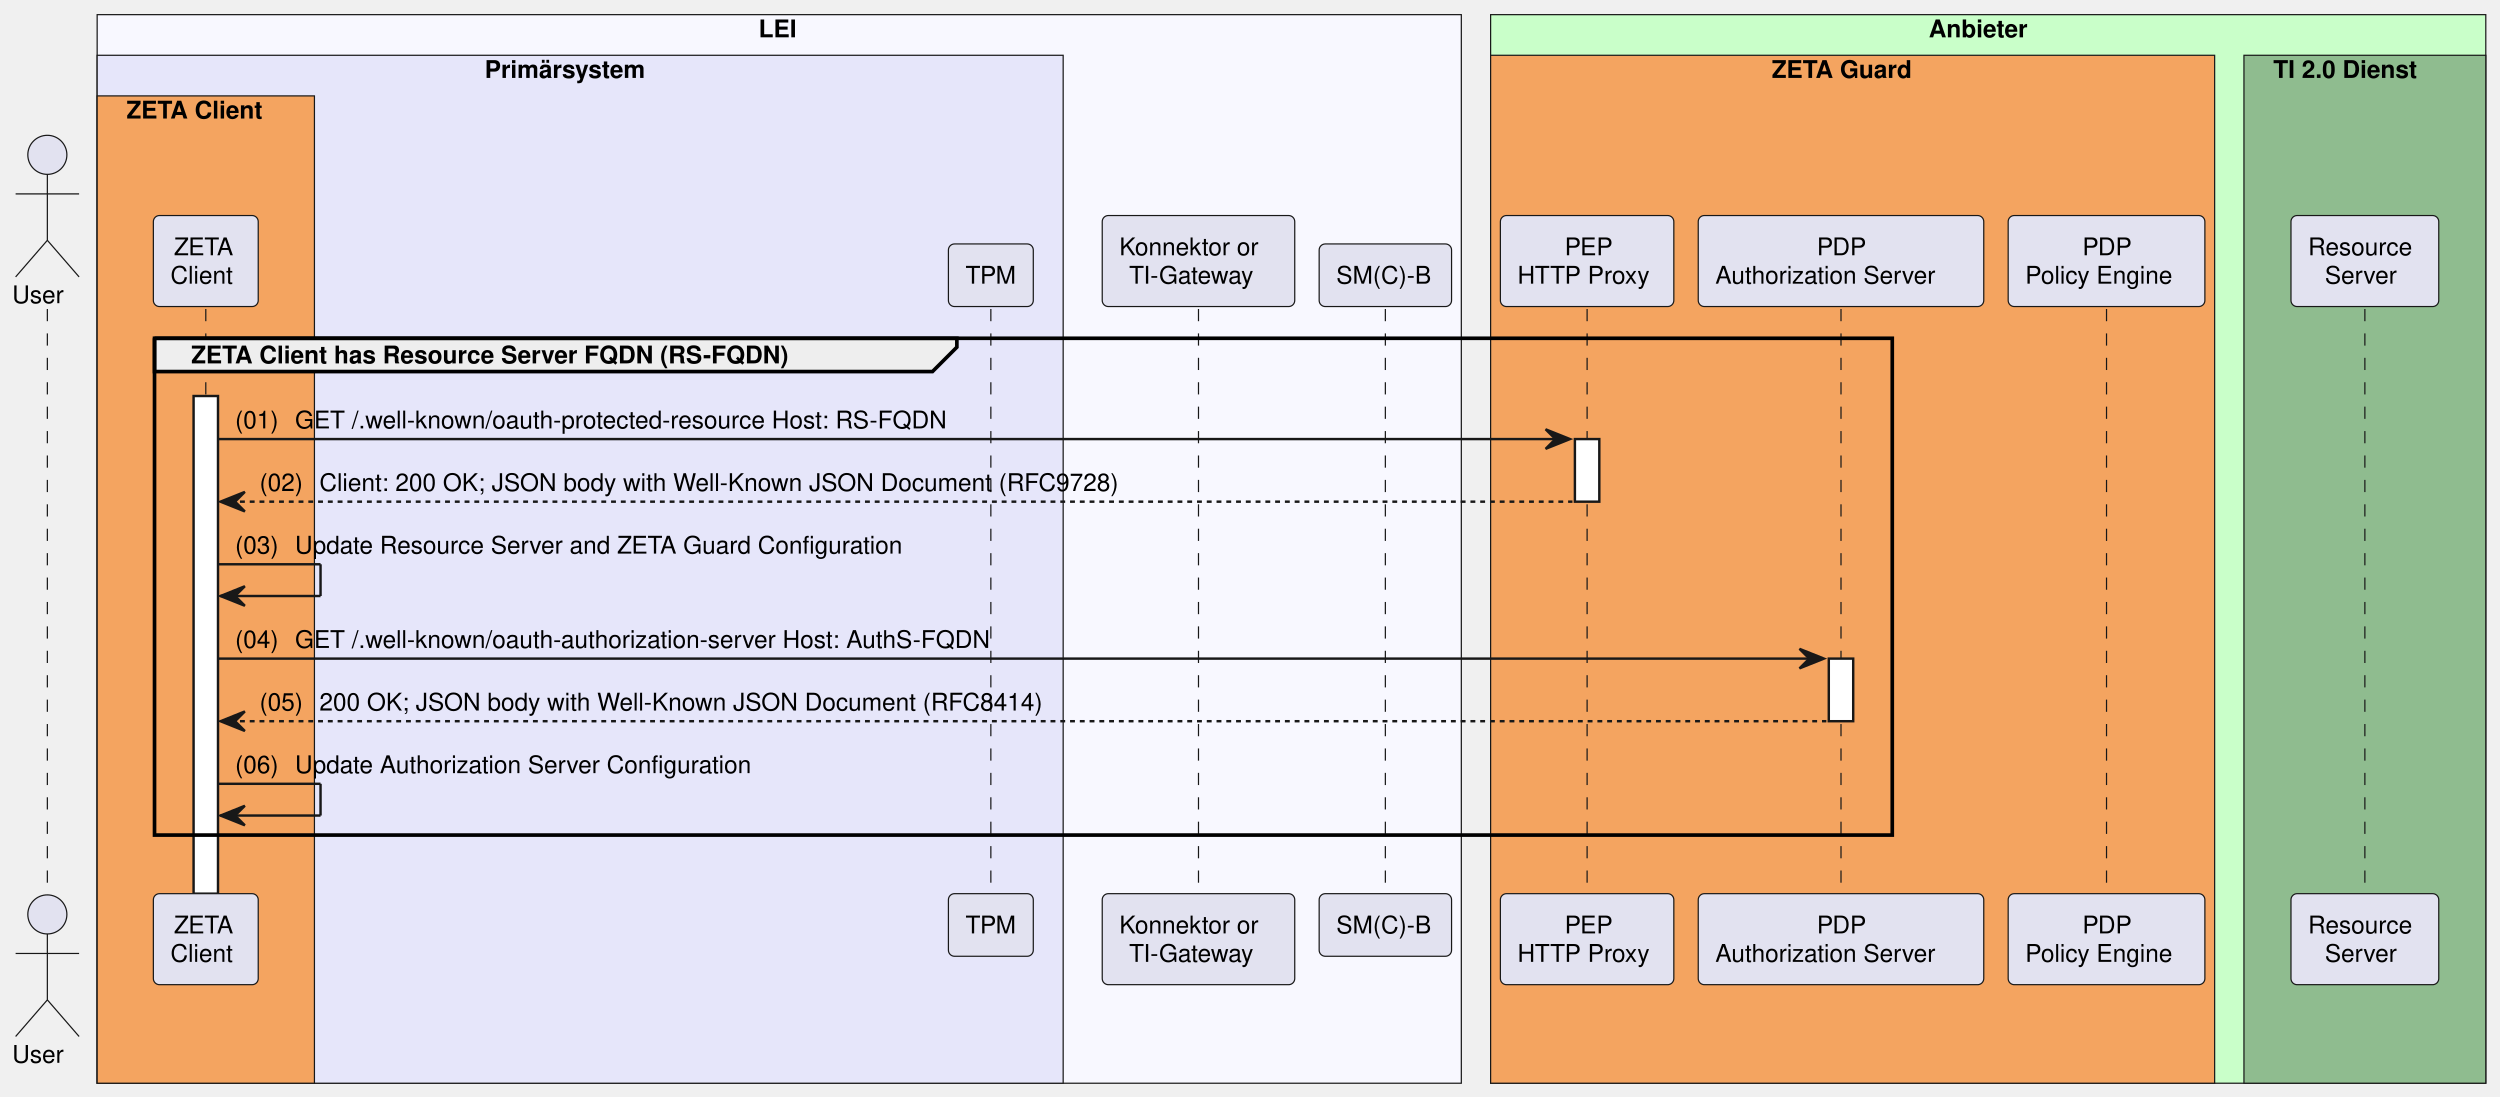
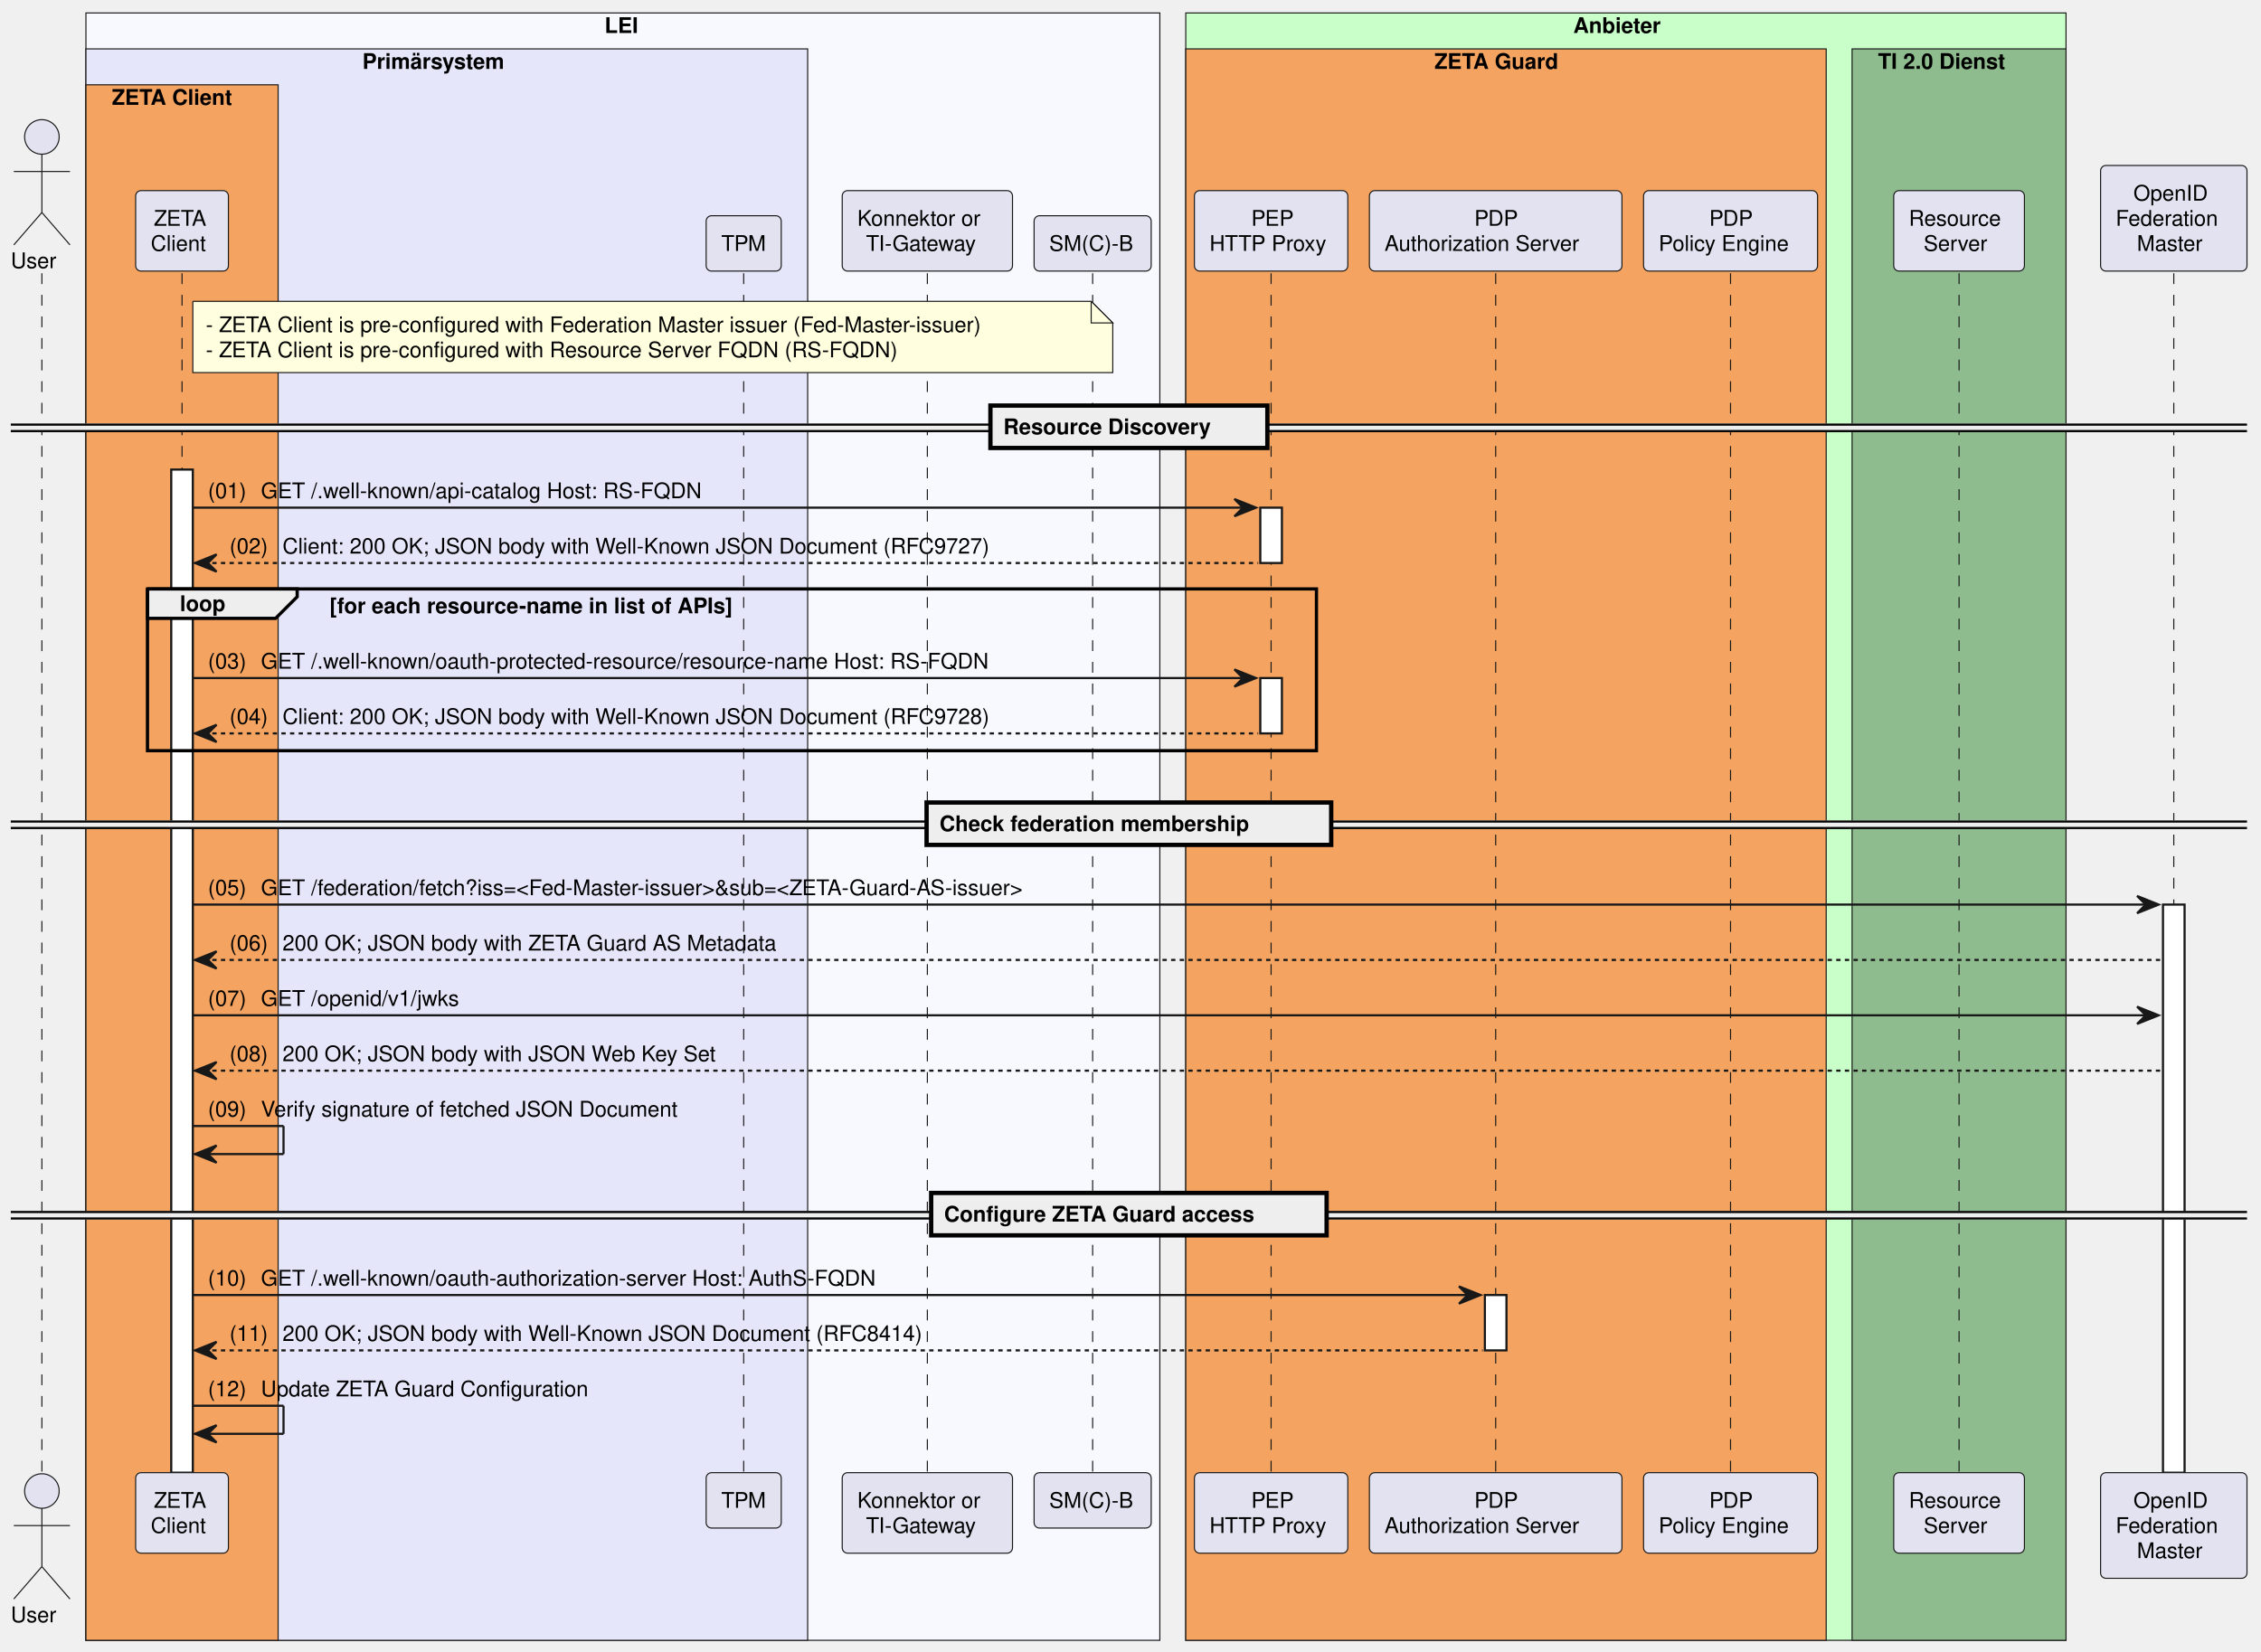
- <svg xmlns="http://www.w3.org/2000/svg" contentStyleType="text/css" data-diagram-type="SEQUENCE" height="449px" preserveAspectRatio="none" style="width:1024px;height:449px;background:#FFFFFF;" version="1.1" viewBox="0 0 1024 449" width="1024px" zoomAndPan="magnify">
+ <svg xmlns="http://www.w3.org/2000/svg" contentStyleType="text/css" data-diagram-type="SEQUENCE" height="765px" preserveAspectRatio="none" style="width:1047px;height:765px;background:#FFFFFF;" version="1.1" viewBox="0 0 1047 765" width="1047px" zoomAndPan="magnify">
  <defs />
  <g>
-     <rect fill="#F8F8FF" height="437.688" style="stroke:#181818;stroke-width:0.5;" width="558.764" x="39.793" y="6" />
-     <text fill="#000000" font-family="Helvetica" font-size="10" font-weight="bold" x="310.713" y="15.282">LEI</text>
-     <rect fill="#E6E6FA" height="421.047" style="stroke:#181818;stroke-width:0.5;" width="395.681" x="39.793" y="22.641" />
-     <text fill="#000000" font-family="Helvetica" font-size="10" font-weight="bold" x="198.537" y="31.923">Primärsystem</text>
-     <rect fill="#F4A460" height="404.406" style="stroke:#181818;stroke-width:0.5;" width="89" x="39.793" y="39.281" />
+     <rect fill="#F8F8FF" height="753.734" style="stroke:#181818;stroke-width:0.5;" width="497.294" x="39.793" y="6" />
+     <text fill="#000000" font-family="Helvetica" font-size="10" font-weight="bold" x="279.978" y="15.282">LEI</text>
+     <rect fill="#E6E6FA" height="737.094" style="stroke:#181818;stroke-width:0.5;" width="334.211" x="39.793" y="22.641" />
+     <text fill="#000000" font-family="Helvetica" font-size="10" font-weight="bold" x="167.802" y="31.923">Primärsystem</text>
+     <rect fill="#F4A460" height="720.453" style="stroke:#181818;stroke-width:0.5;" width="89" x="39.793" y="39.281" />
    <text fill="#000000" font-family="Helvetica" font-size="10" font-weight="bold" x="51.793" y="48.563">ZETA Client</text>
-     <rect fill="#C9FFC9" height="437.688" style="stroke:#181818;stroke-width:0.5;" width="407.626" x="610.557" y="6" />
-     <text fill="#000000" font-family="Helvetica" font-size="10" font-weight="bold" x="790.01" y="15.282">Anbieter</text>
-     <rect fill="#F4A460" height="421.047" style="stroke:#181818;stroke-width:0.5;" width="296.562" x="610.557" y="22.641" />
-     <text fill="#000000" font-family="Helvetica" font-size="10" font-weight="bold" x="725.694" y="31.923">ZETA Guard</text>
-     <rect fill="#8FBC8F" height="421.047" style="stroke:#181818;stroke-width:0.5;" width="99.064" x="919.12" y="22.641" />
-     <text fill="#000000" font-family="Helvetica" font-size="10" font-weight="bold" x="931.12" y="31.923">TI 2.0 Dienst</text>
-     <g>
-       <rect fill="#000000" fill-opacity="0" height="239.484" width="8" x="15.896" y="126.562" />
-       <line style="stroke:#181818;stroke-width:0.5;stroke-dasharray:5,5;" x1="19.396" x2="19.396" y1="126.562" y2="366.047" />
-     </g>
-     <g>
-       <rect fill="#000000" fill-opacity="0" height="239.484" width="8" x="80.793" y="126.562" />
-       <line style="stroke:#181818;stroke-width:0.5;stroke-dasharray:5,5;" x1="84.293" x2="84.293" y1="126.562" y2="366.047" />
-     </g>
-     <g>
-       <rect fill="#FFFFFF" height="203.844" style="stroke:#181818;stroke-width:1;" width="10" x="79.293" y="162.203" />
-     </g>
-     <g>
-       <rect fill="#000000" fill-opacity="0" height="239.484" width="8" x="402.353" y="126.562" />
-       <line style="stroke:#181818;stroke-width:0.5;stroke-dasharray:5,5;" x1="405.853" x2="405.853" y1="126.562" y2="366.047" />
-     </g>
-     <g>
-       <rect fill="#000000" fill-opacity="0" height="239.484" width="8" x="487.401" y="126.562" />
-       <line style="stroke:#181818;stroke-width:0.5;stroke-dasharray:5,5;" x1="490.901" x2="490.901" y1="126.562" y2="366.047" />
-     </g>
-     <g>
-       <rect fill="#000000" fill-opacity="0" height="239.484" width="8" x="563.942" y="126.562" />
-       <line style="stroke:#181818;stroke-width:0.5;stroke-dasharray:5,5;" x1="567.442" x2="567.442" y1="126.562" y2="366.047" />
-     </g>
-     <g>
-       <rect fill="#000000" fill-opacity="0" height="239.484" width="8" x="646.578" y="126.562" />
-       <line style="stroke:#181818;stroke-width:0.5;stroke-dasharray:5,5;" x1="650.078" x2="650.078" y1="126.562" y2="366.047" />
-     </g>
-     <g>
-       <rect fill="#FFFFFF" height="25.641" style="stroke:#181818;stroke-width:1;" width="10" x="645.078" y="179.844" />
-     </g>
-     <g>
-       <rect fill="#000000" fill-opacity="0" height="239.484" width="8" x="750.573" y="126.562" />
-       <line style="stroke:#181818;stroke-width:0.5;stroke-dasharray:5,5;" x1="754.073" x2="754.073" y1="126.562" y2="366.047" />
-     </g>
-     <g>
-       <rect fill="#FFFFFF" height="25.641" style="stroke:#181818;stroke-width:1;" width="10" x="749.073" y="269.766" />
-     </g>
-     <g>
-       <rect fill="#000000" fill-opacity="0" height="239.484" width="8" x="859.333" y="126.562" />
-       <line style="stroke:#181818;stroke-width:0.5;stroke-dasharray:5,5;" x1="862.833" x2="862.833" y1="126.562" y2="366.047" />
-     </g>
-     <g>
-       <rect fill="#000000" fill-opacity="0" height="239.484" width="8" x="965.151" y="126.562" />
-       <line style="stroke:#181818;stroke-width:0.5;stroke-dasharray:5,5;" x1="968.651" x2="968.651" y1="126.562" y2="366.047" />
+     <rect fill="#C9FFC9" height="753.734" style="stroke:#181818;stroke-width:0.5;" width="407.626" x="549.087" y="6" />
+     <text fill="#000000" font-family="Helvetica" font-size="10" font-weight="bold" x="728.54" y="15.282">Anbieter</text>
+     <rect fill="#F4A460" height="737.094" style="stroke:#181818;stroke-width:0.5;" width="296.562" x="549.087" y="22.641" />
+     <text fill="#000000" font-family="Helvetica" font-size="10" font-weight="bold" x="664.224" y="31.923">ZETA Guard</text>
+     <rect fill="#8FBC8F" height="737.094" style="stroke:#181818;stroke-width:0.5;" width="99.064" x="857.65" y="22.641" />
+     <text fill="#000000" font-family="Helvetica" font-size="10" font-weight="bold" x="869.65" y="31.923">TI 2.0 Dienst</text>
+     <g>
+       <rect fill="#000000" fill-opacity="0" height="555.531" width="8" x="15.896" y="126.562" />
+       <line style="stroke:#181818;stroke-width:0.5;stroke-dasharray:5,5;" x1="19.396" x2="19.396" y1="126.562" y2="682.094" />
+     </g>
+     <g>
+       <rect fill="#000000" fill-opacity="0" height="555.531" width="8" x="80.793" y="126.562" />
+       <line style="stroke:#181818;stroke-width:0.5;stroke-dasharray:5,5;" x1="84.293" x2="84.293" y1="126.562" y2="682.094" />
+     </g>
+     <g>
+       <rect fill="#FFFFFF" height="464.609" style="stroke:#181818;stroke-width:1;" width="10" x="79.293" y="217.484" />
+     </g>
+     <g>
+       <rect fill="#000000" fill-opacity="0" height="555.531" width="8" x="340.883" y="126.562" />
+       <line style="stroke:#181818;stroke-width:0.5;stroke-dasharray:5,5;" x1="344.383" x2="344.383" y1="126.562" y2="682.094" />
+     </g>
+     <g>
+       <rect fill="#000000" fill-opacity="0" height="555.531" width="8" x="425.931" y="126.562" />
+       <line style="stroke:#181818;stroke-width:0.5;stroke-dasharray:5,5;" x1="429.431" x2="429.431" y1="126.562" y2="682.094" />
+     </g>
+     <g>
+       <rect fill="#000000" fill-opacity="0" height="555.531" width="8" x="502.473" y="126.562" />
+       <line style="stroke:#181818;stroke-width:0.5;stroke-dasharray:5,5;" x1="505.973" x2="505.973" y1="126.562" y2="682.094" />
+     </g>
+     <g>
+       <rect fill="#000000" fill-opacity="0" height="555.531" width="8" x="585.108" y="126.562" />
+       <line style="stroke:#181818;stroke-width:0.5;stroke-dasharray:5,5;" x1="588.608" x2="588.608" y1="126.562" y2="682.094" />
+     </g>
+     <g>
+       <rect fill="#FFFFFF" height="25.641" style="stroke:#181818;stroke-width:1;" width="10" x="583.608" y="235.125" />
+     </g>
+     <g>
+       <rect fill="#FFFFFF" height="25.641" style="stroke:#181818;stroke-width:1;" width="10" x="583.608" y="314.047" />
+     </g>
+     <g>
+       <rect fill="#000000" fill-opacity="0" height="555.531" width="8" x="689.103" y="126.562" />
+       <line style="stroke:#181818;stroke-width:0.5;stroke-dasharray:5,5;" x1="692.603" x2="692.603" y1="126.562" y2="682.094" />
+     </g>
+     <g>
+       <rect fill="#FFFFFF" height="25.641" style="stroke:#181818;stroke-width:1;" width="10" x="687.603" y="599.812" />
+     </g>
+     <g>
+       <rect fill="#000000" fill-opacity="0" height="555.531" width="8" x="797.864" y="126.562" />
+       <line style="stroke:#181818;stroke-width:0.5;stroke-dasharray:5,5;" x1="801.364" x2="801.364" y1="126.562" y2="682.094" />
+     </g>
+     <g>
+       <rect fill="#000000" fill-opacity="0" height="555.531" width="8" x="903.682" y="126.562" />
+       <line style="stroke:#181818;stroke-width:0.5;stroke-dasharray:5,5;" x1="907.182" x2="907.182" y1="126.562" y2="682.094" />
+     </g>
+     <g>
+       <rect fill="#000000" fill-opacity="0" height="555.531" width="8" x="1003.113" y="126.562" />
+       <line style="stroke:#181818;stroke-width:0.5;stroke-dasharray:5,5;" x1="1006.613" x2="1006.613" y1="126.562" y2="682.094" />
+     </g>
+     <g>
+       <rect fill="#FFFFFF" height="263.125" style="stroke:#181818;stroke-width:1;" width="10" x="1001.613" y="418.969" />
    </g>
    <text fill="#000000" font-family="Helvetica" font-size="10" x="5" y="124.204">User</text>
    <ellipse cx="19.396" cy="63.422" fill="#E2E2F0" rx="8" ry="8" style="stroke:#181818;stroke-width:0.5;" />
    <path d="M19.396,71.422 L19.396,98.422 M6.396,79.422 L32.397,79.422 M19.396,98.422 L6.396,113.422 M19.396,98.422 L32.397,113.422" fill="none" style="stroke:#181818;stroke-width:0.5;" />
    <rect fill="#E2E2F0" height="37.281" rx="2.5" ry="2.5" style="stroke:#181818;stroke-width:0.5;" width="42.95" x="62.818" y="88.281" />
    <text fill="#000000" font-family="Helvetica" font-size="10" x="71.234" y="104.564">ZETA</text>
    <text fill="#000000" font-family="Helvetica" font-size="10" x="69.818" y="116.204">Client</text>
-     <rect fill="#E2E2F0" height="25.641" rx="2.5" ry="2.5" style="stroke:#181818;stroke-width:0.5;" width="34.767" x="388.469" y="99.922" />
-     <text fill="#000000" font-family="Helvetica" font-size="10" x="395.469" y="116.204">TPM</text>
-     <rect fill="#E2E2F0" height="37.281" rx="2.5" ry="2.5" style="stroke:#181818;stroke-width:0.5;" width="78.853" x="451.474" y="88.281" />
-     <text fill="#000000" font-family="Helvetica" font-size="10" x="458.474" y="104.564">Konnektor or</text>
-     <text fill="#000000" font-family="Helvetica" font-size="10" x="462.481" y="116.204">TI-Gateway</text>
-     <rect fill="#E2E2F0" height="25.641" rx="2.5" ry="2.5" style="stroke:#181818;stroke-width:0.5;" width="54.23" x="540.328" y="99.922" />
-     <text fill="#000000" font-family="Helvetica" font-size="10" x="547.328" y="116.204">SM(C)-B</text>
-     <rect fill="#E2E2F0" height="37.281" rx="2.5" ry="2.5" style="stroke:#181818;stroke-width:0.5;" width="71.041" x="614.557" y="88.281" />
-     <text fill="#000000" font-family="Helvetica" font-size="10" x="640.888" y="104.564">PEP</text>
-     <text fill="#000000" font-family="Helvetica" font-size="10" x="621.557" y="116.204">HTTP Proxy</text>
-     <rect fill="#E2E2F0" height="37.281" rx="2.5" ry="2.5" style="stroke:#181818;stroke-width:0.5;" width="116.949" x="695.598" y="88.281" />
-     <text fill="#000000" font-family="Helvetica" font-size="10" x="744.192" y="104.564">PDP</text>
-     <text fill="#000000" font-family="Helvetica" font-size="10" x="702.598" y="116.204">Authorization Server</text>
-     <rect fill="#E2E2F0" height="37.281" rx="2.5" ry="2.5" style="stroke:#181818;stroke-width:0.5;" width="80.572" x="822.547" y="88.281" />
-     <text fill="#000000" font-family="Helvetica" font-size="10" x="852.953" y="104.564">PDP</text>
-     <text fill="#000000" font-family="Helvetica" font-size="10" x="829.547" y="116.204">Policy Engine</text>
-     <rect fill="#E2E2F0" height="37.281" rx="2.5" ry="2.5" style="stroke:#181818;stroke-width:0.5;" width="60.528" x="938.387" y="88.281" />
-     <text fill="#000000" font-family="Helvetica" font-size="10" x="945.387" y="104.564">Resource</text>
-     <text fill="#000000" font-family="Helvetica" font-size="10" x="952.255" y="116.204">Server</text>
-     <text fill="#000000" font-family="Helvetica" font-size="10" x="5" y="435.329">User</text>
-     <ellipse cx="19.396" cy="374.547" fill="#E2E2F0" rx="8" ry="8" style="stroke:#181818;stroke-width:0.5;" />
-     <path d="M19.396,382.547 L19.396,409.547 M6.396,390.547 L32.397,390.547 M19.396,409.547 L6.396,424.547 M19.396,409.547 L32.397,424.547" fill="none" style="stroke:#181818;stroke-width:0.5;" />
-     <rect fill="#E2E2F0" height="37.281" rx="2.5" ry="2.5" style="stroke:#181818;stroke-width:0.5;" width="42.95" x="62.818" y="366.047" />
-     <text fill="#000000" font-family="Helvetica" font-size="10" x="71.234" y="382.329">ZETA</text>
-     <text fill="#000000" font-family="Helvetica" font-size="10" x="69.818" y="393.97">Client</text>
-     <rect fill="#E2E2F0" height="25.641" rx="2.5" ry="2.5" style="stroke:#181818;stroke-width:0.5;" width="34.767" x="388.469" y="366.047" />
-     <text fill="#000000" font-family="Helvetica" font-size="10" x="395.469" y="382.329">TPM</text>
-     <rect fill="#E2E2F0" height="37.281" rx="2.5" ry="2.5" style="stroke:#181818;stroke-width:0.5;" width="78.853" x="451.474" y="366.047" />
-     <text fill="#000000" font-family="Helvetica" font-size="10" x="458.474" y="382.329">Konnektor or</text>
-     <text fill="#000000" font-family="Helvetica" font-size="10" x="462.481" y="393.97">TI-Gateway</text>
-     <rect fill="#E2E2F0" height="25.641" rx="2.5" ry="2.5" style="stroke:#181818;stroke-width:0.5;" width="54.23" x="540.328" y="366.047" />
-     <text fill="#000000" font-family="Helvetica" font-size="10" x="547.328" y="382.329">SM(C)-B</text>
-     <rect fill="#E2E2F0" height="37.281" rx="2.5" ry="2.5" style="stroke:#181818;stroke-width:0.5;" width="71.041" x="614.557" y="366.047" />
-     <text fill="#000000" font-family="Helvetica" font-size="10" x="640.888" y="382.329">PEP</text>
-     <text fill="#000000" font-family="Helvetica" font-size="10" x="621.557" y="393.97">HTTP Proxy</text>
-     <rect fill="#E2E2F0" height="37.281" rx="2.5" ry="2.5" style="stroke:#181818;stroke-width:0.5;" width="116.949" x="695.598" y="366.047" />
-     <text fill="#000000" font-family="Helvetica" font-size="10" x="744.192" y="382.329">PDP</text>
-     <text fill="#000000" font-family="Helvetica" font-size="10" x="702.598" y="393.97">Authorization Server</text>
-     <rect fill="#E2E2F0" height="37.281" rx="2.5" ry="2.5" style="stroke:#181818;stroke-width:0.5;" width="80.572" x="822.547" y="366.047" />
-     <text fill="#000000" font-family="Helvetica" font-size="10" x="852.953" y="382.329">PDP</text>
-     <text fill="#000000" font-family="Helvetica" font-size="10" x="829.547" y="393.97">Policy Engine</text>
-     <rect fill="#E2E2F0" height="37.281" rx="2.5" ry="2.5" style="stroke:#181818;stroke-width:0.5;" width="60.528" x="938.387" y="366.047" />
-     <text fill="#000000" font-family="Helvetica" font-size="10" x="945.387" y="382.329">Resource</text>
-     <text fill="#000000" font-family="Helvetica" font-size="10" x="952.255" y="393.97">Server</text>
-     <path d="M63.293,138.562 L391.931,138.562 L391.931,142.203 L381.931,152.203 L63.293,152.203 L63.293,138.562" fill="#EEEEEE" style="stroke:#000000;stroke-width:1.5;" />
-     <rect fill="none" height="203.484" style="stroke:#000000;stroke-width:1.5;" width="711.78" x="63.293" y="138.562" />
-     <text fill="#000000" font-family="Helvetica" font-size="10" font-weight="bold" x="78.293" y="148.845">ZETA Client has Resource Server FQDN (RS-FQDN)</text>
-     <polygon fill="#181818" points="633.078,175.844,643.078,179.844,633.078,183.844,637.078,179.844" style="stroke:#181818;stroke-width:1;" />
-     <line style="stroke:#181818;stroke-width:1;" x1="89.293" x2="639.078" y1="179.844" y2="179.844" />
-     <text fill="#000000" font-family="Helvetica" font-size="10" x="96.293" y="175.485">(01)</text>
-     <text fill="#000000" font-family="Helvetica" font-size="10" x="120.82" y="175.485">GET /.well-known/oauth-protected-resource Host: RS-FQDN</text>
-     <polygon fill="#181818" points="100.293,201.484,90.293,205.484,100.293,209.484,96.293,205.484" style="stroke:#181818;stroke-width:1;" />
-     <line style="stroke:#181818;stroke-width:1;stroke-dasharray:2,2;" x1="94.293" x2="644.078" y1="205.484" y2="205.484" />
-     <text fill="#000000" font-family="Helvetica" font-size="10" x="106.293" y="201.126">(02)</text>
-     <text fill="#000000" font-family="Helvetica" font-size="10" x="130.82" y="201.126">Client: 200 OK; JSON body with Well-Known JSON Document (RFC9728)</text>
-     <line style="stroke:#181818;stroke-width:1;" x1="89.293" x2="131.293" y1="231.125" y2="231.125" />
-     <line style="stroke:#181818;stroke-width:1;" x1="131.293" x2="131.293" y1="231.125" y2="244.125" />
-     <line style="stroke:#181818;stroke-width:1;" x1="90.293" x2="131.293" y1="244.125" y2="244.125" />
-     <polygon fill="#181818" points="100.293,240.125,90.293,244.125,100.293,248.125,96.293,244.125" style="stroke:#181818;stroke-width:1;" />
-     <text fill="#000000" font-family="Helvetica" font-size="10" x="96.293" y="226.767">(03)</text>
-     <text fill="#000000" font-family="Helvetica" font-size="10" x="120.82" y="226.767">Update Resource Server and ZETA Guard Configuration</text>
-     <polygon fill="#181818" points="737.073,265.766,747.073,269.766,737.073,273.766,741.073,269.766" style="stroke:#181818;stroke-width:1;" />
-     <line style="stroke:#181818;stroke-width:1;" x1="89.293" x2="743.073" y1="269.766" y2="269.766" />
-     <text fill="#000000" font-family="Helvetica" font-size="10" x="96.293" y="265.407">(04)</text>
-     <text fill="#000000" font-family="Helvetica" font-size="10" x="120.82" y="265.407">GET /.well-known/oauth-authorization-server Host: AuthS-FQDN</text>
-     <polygon fill="#181818" points="100.293,291.406,90.293,295.406,100.293,299.406,96.293,295.406" style="stroke:#181818;stroke-width:1;" />
-     <line style="stroke:#181818;stroke-width:1;stroke-dasharray:2,2;" x1="94.293" x2="748.073" y1="295.406" y2="295.406" />
-     <text fill="#000000" font-family="Helvetica" font-size="10" x="106.293" y="291.048">(05)</text>
-     <text fill="#000000" font-family="Helvetica" font-size="10" x="130.82" y="291.048">200 OK; JSON body with Well-Known JSON Document (RFC8414)</text>
-     <line style="stroke:#181818;stroke-width:1;" x1="89.293" x2="131.293" y1="321.047" y2="321.047" />
-     <line style="stroke:#181818;stroke-width:1;" x1="131.293" x2="131.293" y1="321.047" y2="334.047" />
-     <line style="stroke:#181818;stroke-width:1;" x1="90.293" x2="131.293" y1="334.047" y2="334.047" />
-     <polygon fill="#181818" points="100.293,330.047,90.293,334.047,100.293,338.047,96.293,334.047" style="stroke:#181818;stroke-width:1;" />
-     <text fill="#000000" font-family="Helvetica" font-size="10" x="96.293" y="316.688">(06)</text>
-     <text fill="#000000" font-family="Helvetica" font-size="10" x="120.82" y="316.688">Update Authorization Server Configuration</text>
+     <rect fill="#E2E2F0" height="25.641" rx="2.5" ry="2.5" style="stroke:#181818;stroke-width:0.5;" width="34.767" x="327" y="99.922" />
+     <text fill="#000000" font-family="Helvetica" font-size="10" x="334" y="116.204">TPM</text>
+     <rect fill="#E2E2F0" height="37.281" rx="2.5" ry="2.5" style="stroke:#181818;stroke-width:0.5;" width="78.853" x="390.004" y="88.281" />
+     <text fill="#000000" font-family="Helvetica" font-size="10" x="397.004" y="104.564">Konnektor or</text>
+     <text fill="#000000" font-family="Helvetica" font-size="10" x="401.011" y="116.204">TI-Gateway</text>
+     <rect fill="#E2E2F0" height="25.641" rx="2.5" ry="2.5" style="stroke:#181818;stroke-width:0.5;" width="54.23" x="478.858" y="99.922" />
+     <text fill="#000000" font-family="Helvetica" font-size="10" x="485.858" y="116.204">SM(C)-B</text>
+     <rect fill="#E2E2F0" height="37.281" rx="2.5" ry="2.5" style="stroke:#181818;stroke-width:0.5;" width="71.041" x="553.087" y="88.281" />
+     <text fill="#000000" font-family="Helvetica" font-size="10" x="579.418" y="104.564">PEP</text>
+     <text fill="#000000" font-family="Helvetica" font-size="10" x="560.087" y="116.204">HTTP Proxy</text>
+     <rect fill="#E2E2F0" height="37.281" rx="2.5" ry="2.5" style="stroke:#181818;stroke-width:0.5;" width="116.949" x="634.128" y="88.281" />
+     <text fill="#000000" font-family="Helvetica" font-size="10" x="682.723" y="104.564">PDP</text>
+     <text fill="#000000" font-family="Helvetica" font-size="10" x="641.128" y="116.204">Authorization Server</text>
+     <rect fill="#E2E2F0" height="37.281" rx="2.5" ry="2.5" style="stroke:#181818;stroke-width:0.5;" width="80.572" x="761.078" y="88.281" />
+     <text fill="#000000" font-family="Helvetica" font-size="10" x="791.483" y="104.564">PDP</text>
+     <text fill="#000000" font-family="Helvetica" font-size="10" x="768.078" y="116.204">Policy Engine</text>
+     <rect fill="#E2E2F0" height="37.281" rx="2.5" ry="2.5" style="stroke:#181818;stroke-width:0.5;" width="60.528" x="876.918" y="88.281" />
+     <text fill="#000000" font-family="Helvetica" font-size="10" x="883.918" y="104.564">Resource</text>
+     <text fill="#000000" font-family="Helvetica" font-size="10" x="890.785" y="116.204">Server</text>
+     <rect fill="#E2E2F0" height="48.922" rx="2.5" ry="2.5" style="stroke:#181818;stroke-width:0.5;" width="67.799" x="972.713" y="76.641" />
+     <text fill="#000000" font-family="Helvetica" font-size="10" x="987.934" y="92.923">OpenID</text>
+     <text fill="#000000" font-family="Helvetica" font-size="10" x="979.713" y="104.564">Federation</text>
+     <text fill="#000000" font-family="Helvetica" font-size="10" x="989.538" y="116.204">Master</text>
+     <text fill="#000000" font-family="Helvetica" font-size="10" x="5" y="751.376">User</text>
+     <ellipse cx="19.396" cy="690.594" fill="#E2E2F0" rx="8" ry="8" style="stroke:#181818;stroke-width:0.5;" />
+     <path d="M19.396,698.594 L19.396,725.594 M6.396,706.594 L32.397,706.594 M19.396,725.594 L6.396,740.594 M19.396,725.594 L32.397,740.594" fill="none" style="stroke:#181818;stroke-width:0.5;" />
+     <rect fill="#E2E2F0" height="37.281" rx="2.5" ry="2.5" style="stroke:#181818;stroke-width:0.5;" width="42.95" x="62.818" y="682.094" />
+     <text fill="#000000" font-family="Helvetica" font-size="10" x="71.234" y="698.376">ZETA</text>
+     <text fill="#000000" font-family="Helvetica" font-size="10" x="69.818" y="710.017">Client</text>
+     <rect fill="#E2E2F0" height="25.641" rx="2.5" ry="2.5" style="stroke:#181818;stroke-width:0.5;" width="34.767" x="327" y="682.094" />
+     <text fill="#000000" font-family="Helvetica" font-size="10" x="334" y="698.376">TPM</text>
+     <rect fill="#E2E2F0" height="37.281" rx="2.5" ry="2.5" style="stroke:#181818;stroke-width:0.5;" width="78.853" x="390.004" y="682.094" />
+     <text fill="#000000" font-family="Helvetica" font-size="10" x="397.004" y="698.376">Konnektor or</text>
+     <text fill="#000000" font-family="Helvetica" font-size="10" x="401.011" y="710.017">TI-Gateway</text>
+     <rect fill="#E2E2F0" height="25.641" rx="2.5" ry="2.5" style="stroke:#181818;stroke-width:0.5;" width="54.23" x="478.858" y="682.094" />
+     <text fill="#000000" font-family="Helvetica" font-size="10" x="485.858" y="698.376">SM(C)-B</text>
+     <rect fill="#E2E2F0" height="37.281" rx="2.5" ry="2.5" style="stroke:#181818;stroke-width:0.5;" width="71.041" x="553.087" y="682.094" />
+     <text fill="#000000" font-family="Helvetica" font-size="10" x="579.418" y="698.376">PEP</text>
+     <text fill="#000000" font-family="Helvetica" font-size="10" x="560.087" y="710.017">HTTP Proxy</text>
+     <rect fill="#E2E2F0" height="37.281" rx="2.5" ry="2.5" style="stroke:#181818;stroke-width:0.5;" width="116.949" x="634.128" y="682.094" />
+     <text fill="#000000" font-family="Helvetica" font-size="10" x="682.723" y="698.376">PDP</text>
+     <text fill="#000000" font-family="Helvetica" font-size="10" x="641.128" y="710.017">Authorization Server</text>
+     <rect fill="#E2E2F0" height="37.281" rx="2.5" ry="2.5" style="stroke:#181818;stroke-width:0.5;" width="80.572" x="761.078" y="682.094" />
+     <text fill="#000000" font-family="Helvetica" font-size="10" x="791.483" y="698.376">PDP</text>
+     <text fill="#000000" font-family="Helvetica" font-size="10" x="768.078" y="710.017">Policy Engine</text>
+     <rect fill="#E2E2F0" height="37.281" rx="2.5" ry="2.5" style="stroke:#181818;stroke-width:0.5;" width="60.528" x="876.918" y="682.094" />
+     <text fill="#000000" font-family="Helvetica" font-size="10" x="883.918" y="698.376">Resource</text>
+     <text fill="#000000" font-family="Helvetica" font-size="10" x="890.785" y="710.017">Server</text>
+     <rect fill="#E2E2F0" height="48.922" rx="2.5" ry="2.5" style="stroke:#181818;stroke-width:0.5;" width="67.799" x="972.713" y="682.094" />
+     <text fill="#000000" font-family="Helvetica" font-size="10" x="987.934" y="698.376">OpenID</text>
+     <text fill="#000000" font-family="Helvetica" font-size="10" x="979.713" y="710.017">Federation</text>
+     <text fill="#000000" font-family="Helvetica" font-size="10" x="989.538" y="721.657">Master</text>
+     <path d="M89.293,139.562 L89.293,172.562 L515.293,172.562 L515.293,149.562 L505.293,139.562 L89.293,139.562" fill="#FFFFE0" style="stroke:#181818;stroke-width:0.5;" />
+     <path d="M505.293,139.562 L505.293,149.562 L515.293,149.562 L505.293,139.562" fill="#FFFFE0" style="stroke:#181818;stroke-width:0.5;" />
+     <text fill="#000000" font-family="Helvetica" font-size="10" x="95.293" y="153.845">- ZETA Client is pre-configured with Federation Master issuer (Fed-Master-issuer)</text>
+     <text fill="#000000" font-family="Helvetica" font-size="10" x="95.293" y="165.485">- ZETA Client is pre-configured with Resource Server FQDN (RS-FQDN)</text>
+     <rect fill="#EEEEEE" height="3" style="stroke:#EEEEEE;stroke-width:1;" width="1035.512" x="5" y="196.664" />
+     <line style="stroke:#000000;stroke-width:1;" x1="5" x2="1040.512" y1="196.664" y2="196.664" />
+     <line style="stroke:#000000;stroke-width:1;" x1="5" x2="1040.512" y1="199.664" y2="199.664" />
+     <rect fill="#EEEEEE" height="19.641" style="stroke:#000000;stroke-width:2;" width="128.258" x="458.627" y="187.844" />
+     <text fill="#000000" font-family="Helvetica" font-size="10" font-weight="bold" x="464.627" y="201.126">Resource Discovery</text>
+     <polygon fill="#181818" points="571.608,231.125,581.608,235.125,571.608,239.125,575.608,235.125" style="stroke:#181818;stroke-width:1;" />
+     <line style="stroke:#181818;stroke-width:1;" x1="89.293" x2="577.608" y1="235.125" y2="235.125" />
+     <text fill="#000000" font-family="Helvetica" font-size="10" x="96.293" y="230.767">(01)</text>
+     <text fill="#000000" font-family="Helvetica" font-size="10" x="120.82" y="230.767">GET /.well-known/api-catalog Host: RS-FQDN</text>
+     <polygon fill="#181818" points="100.293,256.766,90.293,260.766,100.293,264.766,96.293,260.766" style="stroke:#181818;stroke-width:1;" />
+     <line style="stroke:#181818;stroke-width:1;stroke-dasharray:2,2;" x1="94.293" x2="582.608" y1="260.766" y2="260.766" />
+     <text fill="#000000" font-family="Helvetica" font-size="10" x="106.293" y="256.407">(02)</text>
+     <text fill="#000000" font-family="Helvetica" font-size="10" x="130.82" y="256.407">Client: 200 OK; JSON body with Well-Known JSON Document (RFC9727)</text>
+     <path d="M68.293,272.766 L137.619,272.766 L137.619,276.406 L127.619,286.406 L68.293,286.406 L68.293,272.766" fill="#EEEEEE" style="stroke:#000000;stroke-width:1.5;" />
+     <rect fill="none" height="74.922" style="stroke:#000000;stroke-width:1.5;" width="541.315" x="68.293" y="272.766" />
+     <text fill="#000000" font-family="Helvetica" font-size="10" font-weight="bold" x="83.293" y="283.048">loop</text>
+     <text fill="#000000" font-family="Helvetica" font-size="10" font-weight="bold" x="152.619" y="284.048">[for each resource-name in list of APIs]</text>
+     <polygon fill="#181818" points="571.608,310.047,581.608,314.047,571.608,318.047,575.608,314.047" style="stroke:#181818;stroke-width:1;" />
+     <line style="stroke:#181818;stroke-width:1;" x1="89.293" x2="577.608" y1="314.047" y2="314.047" />
+     <text fill="#000000" font-family="Helvetica" font-size="10" x="96.293" y="309.688">(03)</text>
+     <text fill="#000000" font-family="Helvetica" font-size="10" x="120.82" y="309.688">GET /.well-known/oauth-protected-resource/resource-name Host: RS-FQDN</text>
+     <polygon fill="#181818" points="100.293,335.688,90.293,339.688,100.293,343.688,96.293,339.688" style="stroke:#181818;stroke-width:1;" />
+     <line style="stroke:#181818;stroke-width:1;stroke-dasharray:2,2;" x1="94.293" x2="582.608" y1="339.688" y2="339.688" />
+     <text fill="#000000" font-family="Helvetica" font-size="10" x="106.293" y="335.329">(04)</text>
+     <text fill="#000000" font-family="Helvetica" font-size="10" x="130.82" y="335.329">Client: 200 OK; JSON body with Well-Known JSON Document (RFC9728)</text>
+     <rect fill="#EEEEEE" height="3" style="stroke:#EEEEEE;stroke-width:1;" width="1035.512" x="5" y="380.508" />
+     <line style="stroke:#000000;stroke-width:1;" x1="5" x2="1040.512" y1="380.508" y2="380.508" />
+     <line style="stroke:#000000;stroke-width:1;" x1="5" x2="1040.512" y1="383.508" y2="383.508" />
+     <rect fill="#EEEEEE" height="19.641" style="stroke:#000000;stroke-width:2;" width="187.364" x="429.074" y="371.688" />
+     <text fill="#000000" font-family="Helvetica" font-size="10" font-weight="bold" x="435.074" y="384.97">Check federation membership</text>
+     <polygon fill="#181818" points="989.613,414.969,999.613,418.969,989.613,422.969,993.613,418.969" style="stroke:#181818;stroke-width:1;" />
+     <line style="stroke:#181818;stroke-width:1;" x1="89.293" x2="995.613" y1="418.969" y2="418.969" />
+     <text fill="#000000" font-family="Helvetica" font-size="10" x="96.293" y="414.61">(05)</text>
+     <text fill="#000000" font-family="Helvetica" font-size="10" x="120.82" y="414.61">GET /federation/fetch?iss=&lt;Fed-Master-issuer&gt;&amp;sub=&lt;ZETA-Guard-AS-issuer&gt;</text>
+     <polygon fill="#181818" points="100.293,440.609,90.293,444.609,100.293,448.609,96.293,444.609" style="stroke:#181818;stroke-width:1;" />
+     <line style="stroke:#181818;stroke-width:1;stroke-dasharray:2,2;" x1="94.293" x2="1000.613" y1="444.609" y2="444.609" />
+     <text fill="#000000" font-family="Helvetica" font-size="10" x="106.293" y="440.251">(06)</text>
+     <text fill="#000000" font-family="Helvetica" font-size="10" x="130.82" y="440.251">200 OK; JSON body with ZETA Guard AS Metadata</text>
+     <polygon fill="#181818" points="989.613,466.25,999.613,470.25,989.613,474.25,993.613,470.25" style="stroke:#181818;stroke-width:1;" />
+     <line style="stroke:#181818;stroke-width:1;" x1="89.293" x2="995.613" y1="470.25" y2="470.25" />
+     <text fill="#000000" font-family="Helvetica" font-size="10" x="96.293" y="465.892">(07)</text>
+     <text fill="#000000" font-family="Helvetica" font-size="10" x="120.82" y="465.892">GET /openid/v1/jwks</text>
+     <polygon fill="#181818" points="100.293,491.891,90.293,495.891,100.293,499.891,96.293,495.891" style="stroke:#181818;stroke-width:1;" />
+     <line style="stroke:#181818;stroke-width:1;stroke-dasharray:2,2;" x1="94.293" x2="1000.613" y1="495.891" y2="495.891" />
+     <text fill="#000000" font-family="Helvetica" font-size="10" x="106.293" y="491.532">(08)</text>
+     <text fill="#000000" font-family="Helvetica" font-size="10" x="130.82" y="491.532">200 OK; JSON body with JSON Web Key Set</text>
+     <line style="stroke:#181818;stroke-width:1;" x1="89.293" x2="131.293" y1="521.531" y2="521.531" />
+     <line style="stroke:#181818;stroke-width:1;" x1="131.293" x2="131.293" y1="521.531" y2="534.531" />
+     <line style="stroke:#181818;stroke-width:1;" x1="90.293" x2="131.293" y1="534.531" y2="534.531" />
+     <polygon fill="#181818" points="100.293,530.531,90.293,534.531,100.293,538.531,96.293,534.531" style="stroke:#181818;stroke-width:1;" />
+     <text fill="#000000" font-family="Helvetica" font-size="10" x="96.293" y="517.173">(09)</text>
+     <text fill="#000000" font-family="Helvetica" font-size="10" x="120.82" y="517.173">Verify signature of fetched JSON Document</text>
+     <rect fill="#EEEEEE" height="3" style="stroke:#EEEEEE;stroke-width:1;" width="1035.512" x="5" y="561.352" />
+     <line style="stroke:#000000;stroke-width:1;" x1="5" x2="1040.512" y1="561.352" y2="561.352" />
+     <line style="stroke:#000000;stroke-width:1;" x1="5" x2="1040.512" y1="564.352" y2="564.352" />
+     <rect fill="#EEEEEE" height="19.641" style="stroke:#000000;stroke-width:2;" width="183.121" x="431.196" y="552.531" />
+     <text fill="#000000" font-family="Helvetica" font-size="10" font-weight="bold" x="437.196" y="565.813">Configure ZETA Guard access</text>
+     <polygon fill="#181818" points="675.603,595.812,685.603,599.812,675.603,603.812,679.603,599.812" style="stroke:#181818;stroke-width:1;" />
+     <line style="stroke:#181818;stroke-width:1;" x1="89.293" x2="681.603" y1="599.812" y2="599.812" />
+     <text fill="#000000" font-family="Helvetica" font-size="10" x="96.293" y="595.454">(10)</text>
+     <text fill="#000000" font-family="Helvetica" font-size="10" x="120.82" y="595.454">GET /.well-known/oauth-authorization-server Host: AuthS-FQDN</text>
+     <polygon fill="#181818" points="100.293,621.453,90.293,625.453,100.293,629.453,96.293,625.453" style="stroke:#181818;stroke-width:1;" />
+     <line style="stroke:#181818;stroke-width:1;stroke-dasharray:2,2;" x1="94.293" x2="686.603" y1="625.453" y2="625.453" />
+     <text fill="#000000" font-family="Helvetica" font-size="10" x="106.293" y="621.095">(11)</text>
+     <text fill="#000000" font-family="Helvetica" font-size="10" x="130.82" y="621.095">200 OK; JSON body with Well-Known JSON Document (RFC8414)</text>
+     <line style="stroke:#181818;stroke-width:1;" x1="89.293" x2="131.293" y1="651.094" y2="651.094" />
+     <line style="stroke:#181818;stroke-width:1;" x1="131.293" x2="131.293" y1="651.094" y2="664.094" />
+     <line style="stroke:#181818;stroke-width:1;" x1="90.293" x2="131.293" y1="664.094" y2="664.094" />
+     <polygon fill="#181818" points="100.293,660.094,90.293,664.094,100.293,668.094,96.293,664.094" style="stroke:#181818;stroke-width:1;" />
+     <text fill="#000000" font-family="Helvetica" font-size="10" x="96.293" y="646.735">(12)</text>
+     <text fill="#000000" font-family="Helvetica" font-size="10" x="120.82" y="646.735">Update ZETA Guard Configuration</text>
  </g>
</svg>
